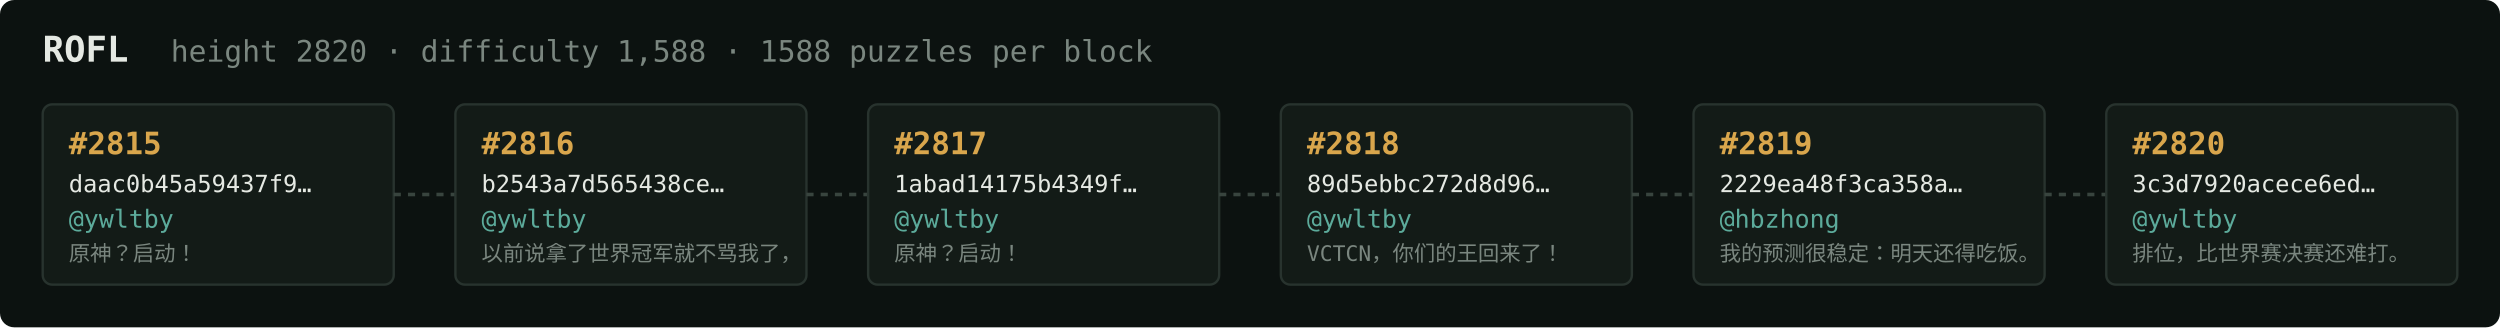
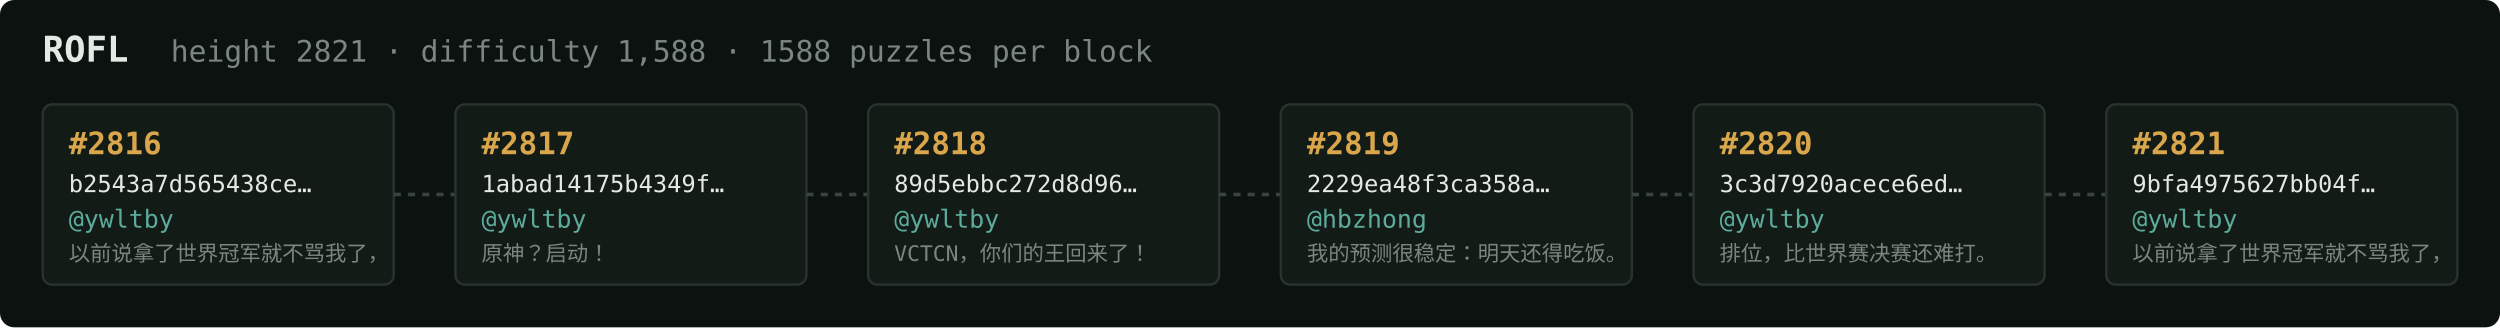
<svg xmlns="http://www.w3.org/2000/svg" width="1054" height="138" viewBox="0 0 1054 138" font-family="ui-monospace,SFMono-Regular,Menlo,monospace">
  <rect fill="#0c1210" width="1054" height="138" rx="6" />
  <text x="18" y="26" fill="#e5e9e3" font-size="15" font-weight="700">ROFL</text>
-   <text x="72" y="26" fill="#7a867f" font-size="12.5">height 2820 · difficulty 1,588 · 1588 puzzles per block</text>
+   <text x="72" y="26" fill="#7a867f" font-size="12.5">height 2821 · difficulty 1,588 · 1588 puzzles per block</text>
  <rect x="18" y="44" width="148" height="76" rx="4" fill="#131b17" stroke="#28332e" stroke-width="1" />
-   <text x="29" y="65" fill="#d9a64c" font-size="13" font-weight="700">#2815</text>
-   <text x="29" y="81" fill="#e5e9e3" font-size="10">daac0b45a59437f9…</text>
+   <text x="29" y="65" fill="#d9a64c" font-size="13" font-weight="700">#2816</text>
+   <text x="29" y="81" fill="#e5e9e3" font-size="10">b2543a7d565438ce…</text>
  <text x="29" y="96" fill="#5cab9b" font-size="10.5">@ywltby</text>
-   <text x="29" y="110" fill="#7a867f" font-size="9">原神？启动！</text>
+   <text x="29" y="110" fill="#7a867f" font-size="9">以前说拿了世界冠军就不骂我了，</text>
  <line x1="166" y1="82.0" x2="192" y2="82.0" stroke="#38443e" stroke-width="1.5" stroke-dasharray="3 3" />
  <rect x="192" y="44" width="148" height="76" rx="4" fill="#131b17" stroke="#28332e" stroke-width="1" />
-   <text x="203" y="65" fill="#d9a64c" font-size="13" font-weight="700">#2816</text>
-   <text x="203" y="81" fill="#e5e9e3" font-size="10">b2543a7d565438ce…</text>
+   <text x="203" y="65" fill="#d9a64c" font-size="13" font-weight="700">#2817</text>
+   <text x="203" y="81" fill="#e5e9e3" font-size="10">1abad14175b4349f…</text>
  <text x="203" y="96" fill="#5cab9b" font-size="10.5">@ywltby</text>
-   <text x="203" y="110" fill="#7a867f" font-size="9">以前说拿了世界冠军就不骂我了，</text>
+   <text x="203" y="110" fill="#7a867f" font-size="9">原神？启动！</text>
  <line x1="340" y1="82.0" x2="366" y2="82.0" stroke="#38443e" stroke-width="1.5" stroke-dasharray="3 3" />
  <rect x="366" y="44" width="148" height="76" rx="4" fill="#131b17" stroke="#28332e" stroke-width="1" />
-   <text x="377" y="65" fill="#d9a64c" font-size="13" font-weight="700">#2817</text>
-   <text x="377" y="81" fill="#e5e9e3" font-size="10">1abad14175b4349f…</text>
+   <text x="377" y="65" fill="#d9a64c" font-size="13" font-weight="700">#2818</text>
+   <text x="377" y="81" fill="#e5e9e3" font-size="10">89d5ebbc272d8d96…</text>
  <text x="377" y="96" fill="#5cab9b" font-size="10.5">@ywltby</text>
-   <text x="377" y="110" fill="#7a867f" font-size="9">原神？启动！</text>
+   <text x="377" y="110" fill="#7a867f" font-size="9">VCTCN，你们的王回来了！</text>
  <line x1="514" y1="82.0" x2="540" y2="82.0" stroke="#38443e" stroke-width="1.5" stroke-dasharray="3 3" />
  <rect x="540" y="44" width="148" height="76" rx="4" fill="#131b17" stroke="#28332e" stroke-width="1" />
-   <text x="551" y="65" fill="#d9a64c" font-size="13" font-weight="700">#2818</text>
-   <text x="551" y="81" fill="#e5e9e3" font-size="10">89d5ebbc272d8d96…</text>
-   <text x="551" y="96" fill="#5cab9b" font-size="10.5">@ywltby</text>
-   <text x="551" y="110" fill="#7a867f" font-size="9">VCTCN，你们的王回来了！</text>
+   <text x="551" y="65" fill="#d9a64c" font-size="13" font-weight="700">#2819</text>
+   <text x="551" y="81" fill="#e5e9e3" font-size="10">2229ea48f3ca358a…</text>
+   <text x="551" y="96" fill="#5cab9b" font-size="10.5">@hbzhong</text>
+   <text x="551" y="110" fill="#7a867f" font-size="9">我的预测很稳定：明天还得吃饭。</text>
  <line x1="688" y1="82.0" x2="714" y2="82.0" stroke="#38443e" stroke-width="1.5" stroke-dasharray="3 3" />
  <rect x="714" y="44" width="148" height="76" rx="4" fill="#131b17" stroke="#28332e" stroke-width="1" />
-   <text x="725" y="65" fill="#d9a64c" font-size="13" font-weight="700">#2819</text>
-   <text x="725" y="81" fill="#e5e9e3" font-size="10">2229ea48f3ca358a…</text>
-   <text x="725" y="96" fill="#5cab9b" font-size="10.5">@hbzhong</text>
-   <text x="725" y="110" fill="#7a867f" font-size="9">我的预测很稳定：明天还得吃饭。</text>
+   <text x="725" y="65" fill="#d9a64c" font-size="13" font-weight="700">#2820</text>
+   <text x="725" y="81" fill="#e5e9e3" font-size="10">3c3d7920acece6ed…</text>
+   <text x="725" y="96" fill="#5cab9b" font-size="10.5">@ywltby</text>
+   <text x="725" y="110" fill="#7a867f" font-size="9">排位，比世界赛决赛还难打。</text>
  <line x1="862" y1="82.0" x2="888" y2="82.0" stroke="#38443e" stroke-width="1.5" stroke-dasharray="3 3" />
  <rect x="888" y="44" width="148" height="76" rx="4" fill="#131b17" stroke="#28332e" stroke-width="1" />
-   <text x="899" y="65" fill="#d9a64c" font-size="13" font-weight="700">#2820</text>
-   <text x="899" y="81" fill="#e5e9e3" font-size="10">3c3d7920acece6ed…</text>
+   <text x="899" y="65" fill="#d9a64c" font-size="13" font-weight="700">#2821</text>
+   <text x="899" y="81" fill="#e5e9e3" font-size="10">9bfa4975627bb04f…</text>
  <text x="899" y="96" fill="#5cab9b" font-size="10.5">@ywltby</text>
-   <text x="899" y="110" fill="#7a867f" font-size="9">排位，比世界赛决赛还难打。</text>
+   <text x="899" y="110" fill="#7a867f" font-size="9">以前说拿了世界冠军就不骂我了，</text>
</svg>
